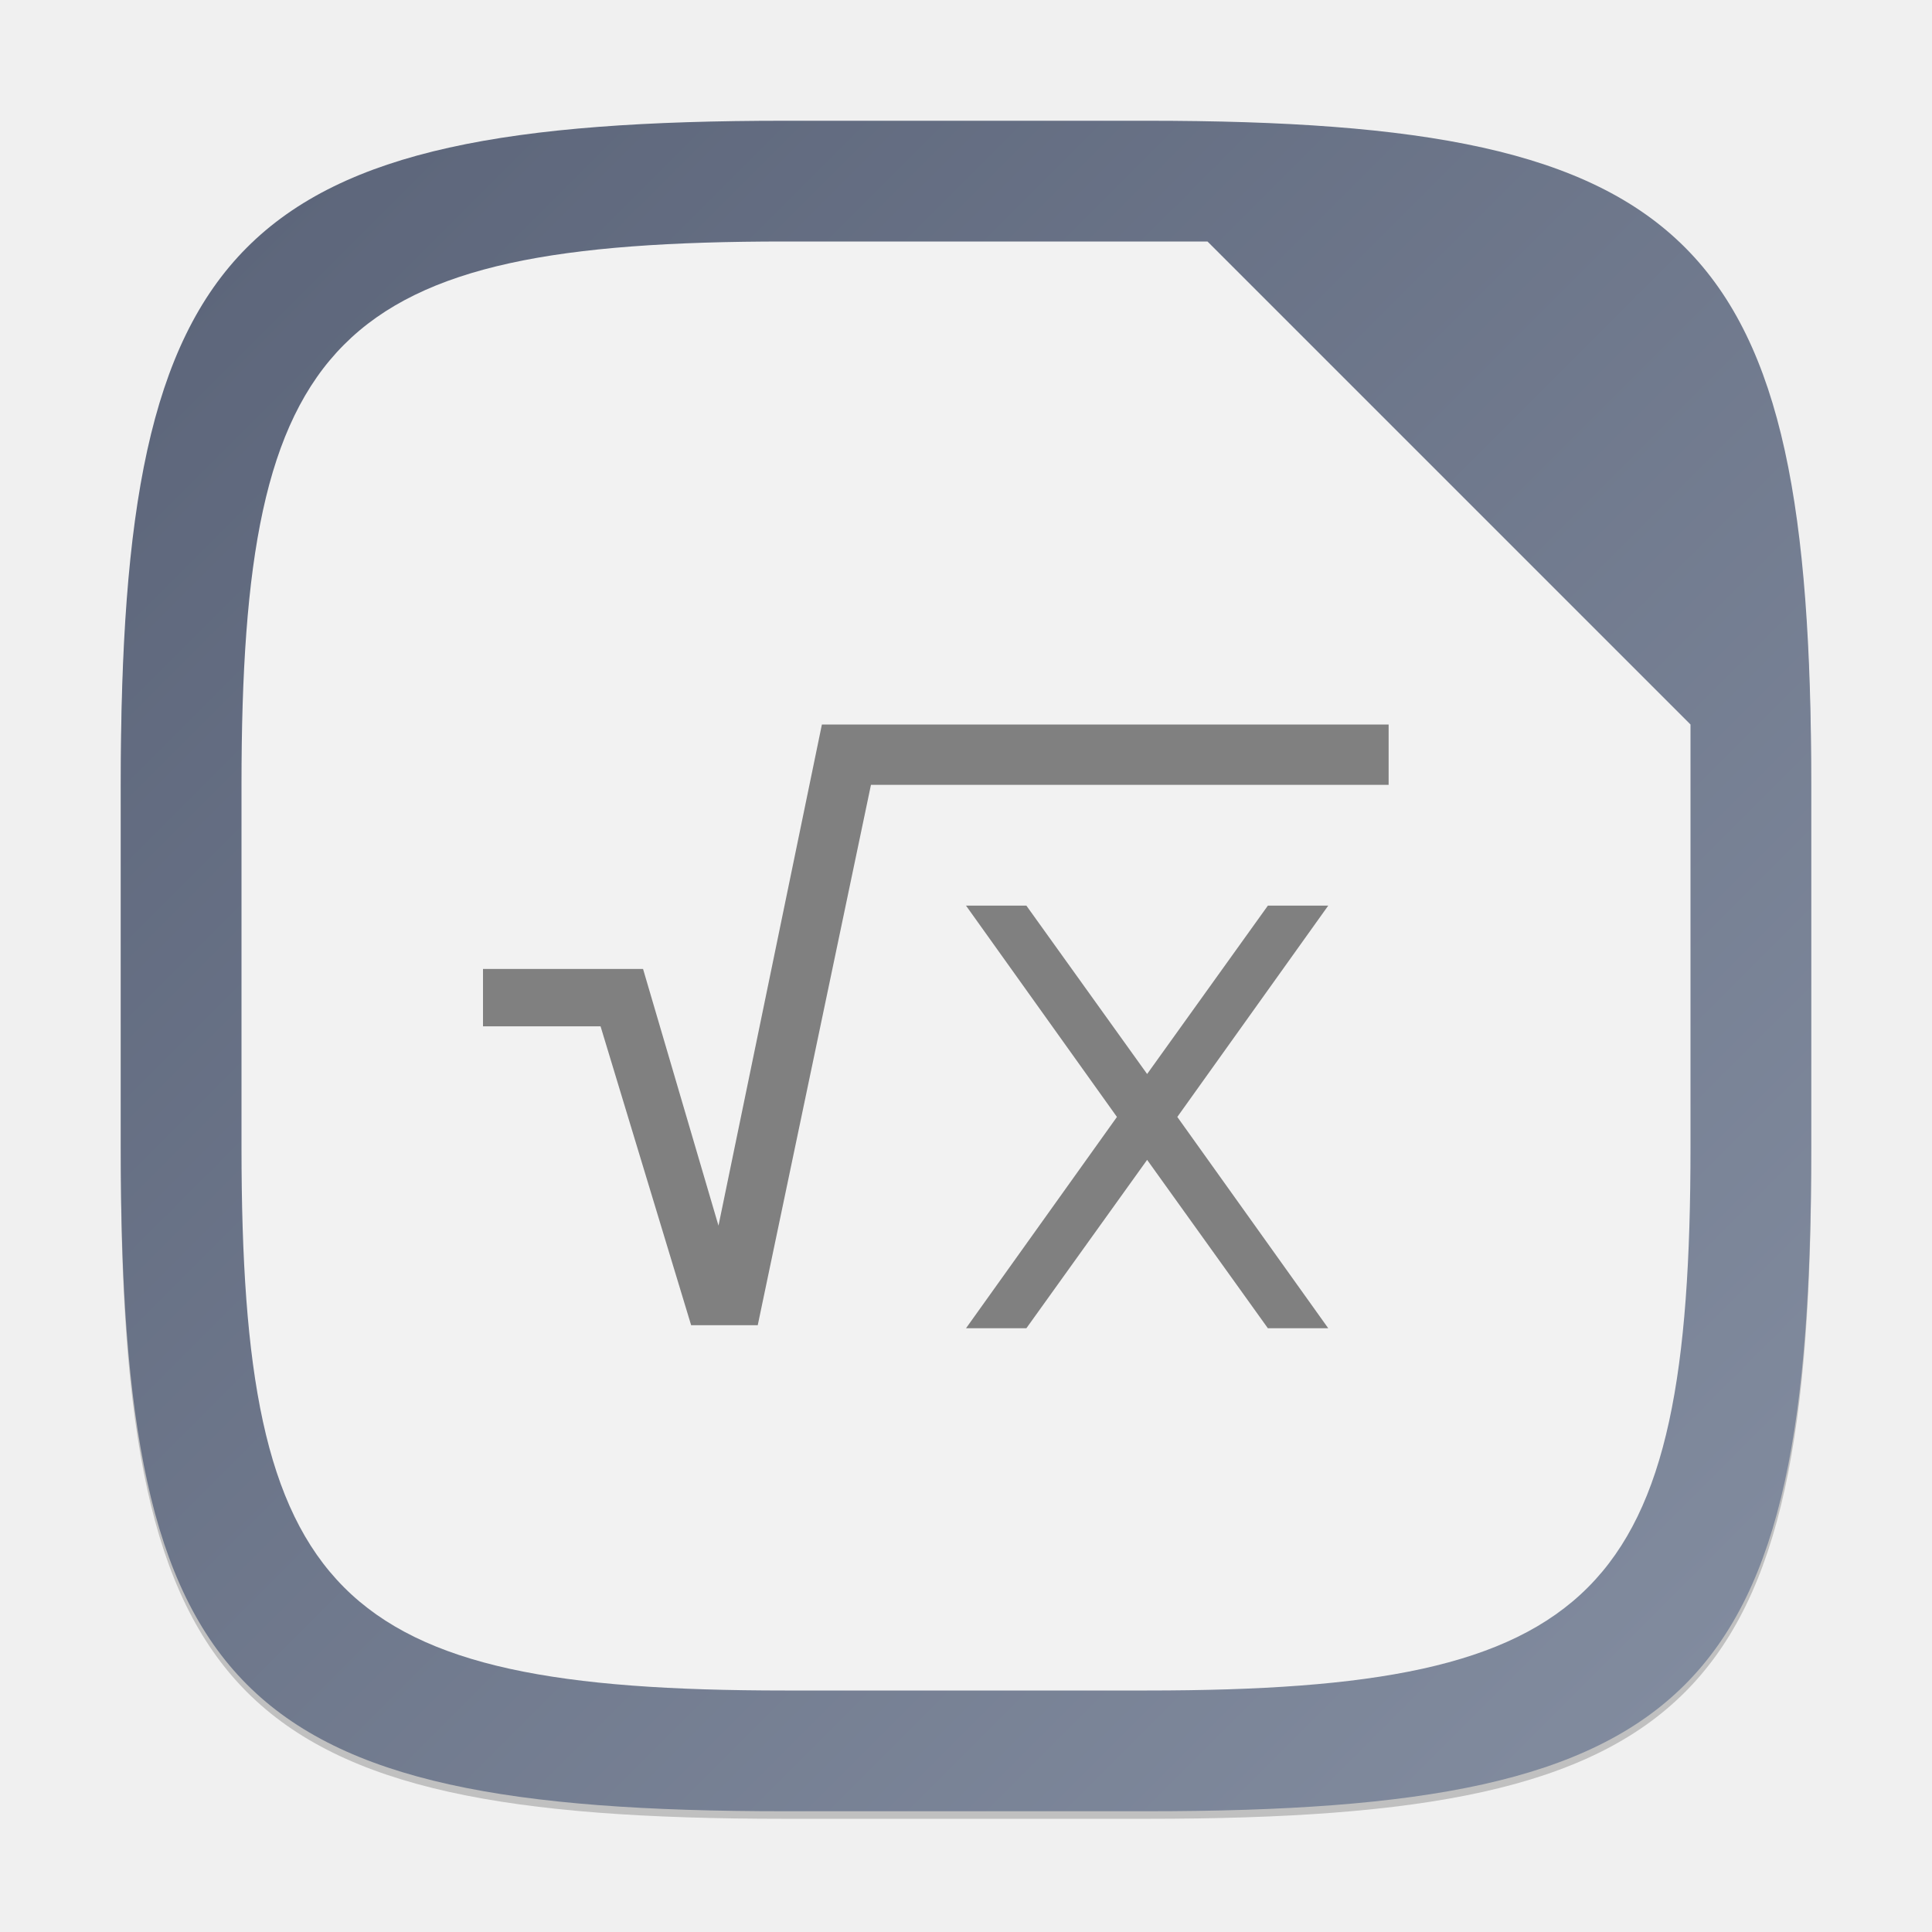
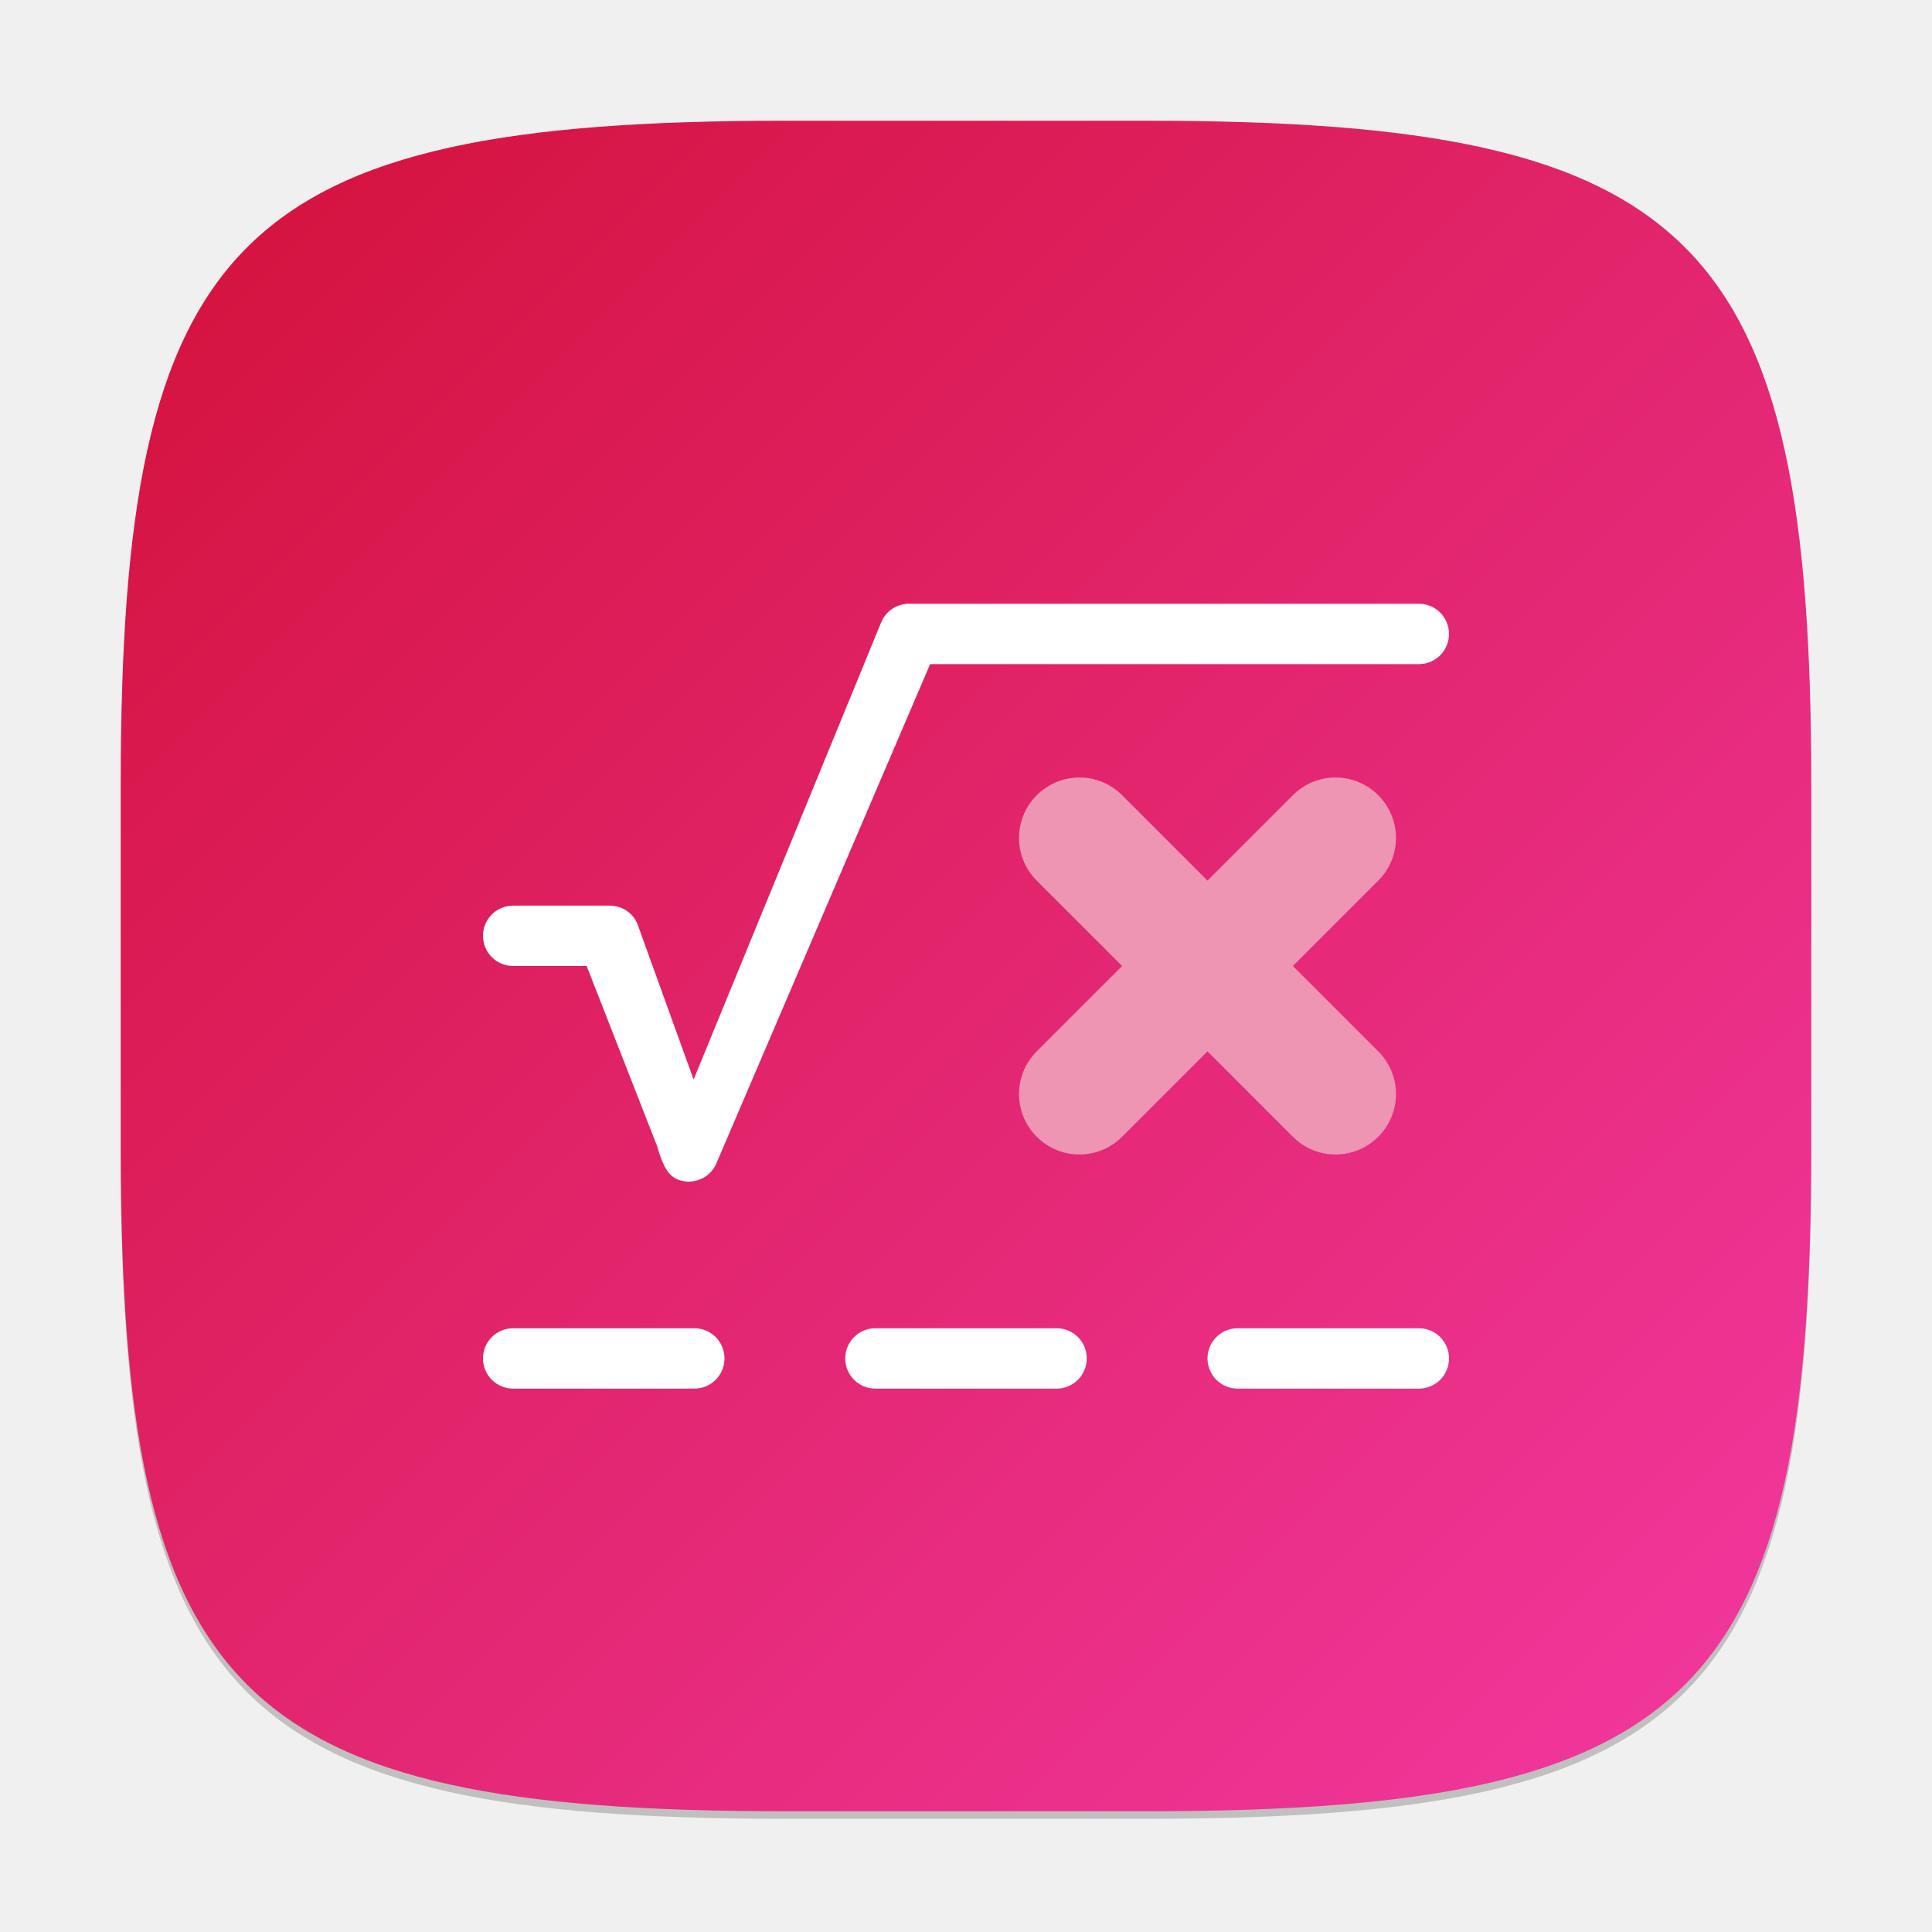
<svg xmlns="http://www.w3.org/2000/svg" xmlns:xlink="http://www.w3.org/1999/xlink" width="256" height="256" viewBox="0 0 256 256" version="1.1" id="svg5">
  <defs id="defs2">
-     <linearGradient xlink:href="#linearGradient6748" id="linearGradient3500" x1="2" y1="2" x2="30" y2="30" gradientUnits="userSpaceOnUse" gradientTransform="scale(8)" />
-     <linearGradient id="linearGradient6748">
-       <stop style="stop-color:#5a6378;stop-opacity:1;" offset="0" id="stop6744" />
-       <stop style="stop-color:#848ea1;stop-opacity:1;" offset="1" id="stop6746" />
+     <linearGradient xlink:href="#linearGradient4276" id="linearGradient3500" x1="2" y1="2" x2="30" y2="30" gradientUnits="userSpaceOnUse" gradientTransform="scale(8)" />
+     <linearGradient id="linearGradient4276">
+       <stop style="stop-color:#d3113a;stop-opacity:1;" offset="0" id="stop4272" />
+       <stop style="stop-color:#f239a1;stop-opacity:1;" offset="1" id="stop4274" />
    </linearGradient>
  </defs>
  <path d="M 104,17 C 31.19,17 16,32.519 16,105 v 48 c 0,72.481 15.19,88 88,88 h 48 c 72.81,0 88,-15.519 88,-88 V 105 C 240,32.519 224.81,17 152,17" style="opacity:0.2;fill:#000000;stroke-width:8;stroke-linecap:round;stroke-linejoin:round" id="path563" />
  <path id="path530" style="fill:url(#linearGradient3500);fill-opacity:1;stroke-width:8;stroke-linecap:round;stroke-linejoin:round" d="M 104,16 C 31.191,16 16,31.519 16,104 v 48 c 0,72.481 15.191,88 88,88 h 48 c 72.809,0 88,-15.519 88,-88 V 104 C 240,31.519 224.809,16 152,16 Z" />
-   <path id="path782" style="fill:#f2f2f2;fill-opacity:1;stroke-width:8;stroke-linecap:round;stroke-linejoin:round" d="M 104,32 C 44.204,32 32,44.481 32,104 v 48 c 0,59.519 12.204,72 72,72 h 48 c 59.796,0 72,-12.481 72,-72 V 96 L 160,32 Z" />
-   <path d="m 108.906,96 -13.703,66.406 -9.997,-34.019 H 64 v 7.609 h 15.578 l 12,39.597 h 8.828 l 15,-71.594 H 184 V 96 Z M 128,120 l 20,28 -20,28 h 8 L 152,153.688 168,176 h 8 l -20,-28 20,-28 h -8 L 152,142.312 136,120 Z" style="opacity:1;fill:#808080;fill-opacity:1;stroke-width:8" id="path17632" />
+   <path id="rect293" style="fill:#ffffff;stroke-width:16;stroke-linecap:round;stroke-linejoin:round" d="m 119.999,80 v 0.031 c -1.464,0.161 -2.773,1.127 -3.312,2.609 l -24.78,60.406 -7.25,-20.078 C 84.176,121.173 82.57,119.994 80.798,120 H 80.563 68 c -2.216,0 -4,1.784 -4,4 0,2.216 1.784,4 4,4 h 9.735 l 9.312,23.812 c 0.805,2.74 1.49,3.972 2.828,4.516 2.082,0.758 4.383,-0.308 5.141,-2.391 L 123.249,88 H 188 c 2.216,0 4,-1.784 4,-4 0,-2.216 -1.784,-4 -4,-4 z M 68,176 c -2.216,0 -4,1.784 -4,4 0,2.216 1.784,4 4,4 h 24 c 2.216,0 4,-1.784 4,-4 0,-2.216 -1.784,-4 -4,-4 z m 48,0 c -2.216,0 -4,1.784 -4,4 0,2.216 1.784,4 4,4 h 24 c 2.216,0 4,-1.784 4,-4 0,-2.216 -1.784,-4 -4,-4 z m 48,0 c -2.216,0 -4,1.784 -4,4 0,2.216 1.784,4 4,4 h 24 c 2.216,0 4,-1.784 4,-4 0,-2.216 -1.784,-4 -4,-4 z" />
+   <path id="rect1107" style="fill:#ef95b4;fill-opacity:1;stroke-width:16;stroke-linecap:round;stroke-linejoin:round" d="m 137.374,105.374 c -3.134,3.134 -3.134,8.18 0,11.314 l 11.311,11.311 -11.311,11.311 c -3.134,3.134 -3.134,8.18 0,11.314 3.134,3.134 8.18,3.134 11.314,0 l 11.311,-11.311 11.311,11.311 c 3.134,3.134 8.18,3.134 11.314,0 3.134,-3.134 3.134,-8.18 0,-11.314 l -11.311,-11.311 11.311,-11.311 c 3.134,-3.134 3.134,-8.18 0,-11.314 -3.134,-3.134 -8.18,-3.134 -11.314,0 l -11.311,11.311 -11.311,-11.311 c -3.134,-3.134 -8.18,-3.134 -11.314,0 z" />
</svg>
